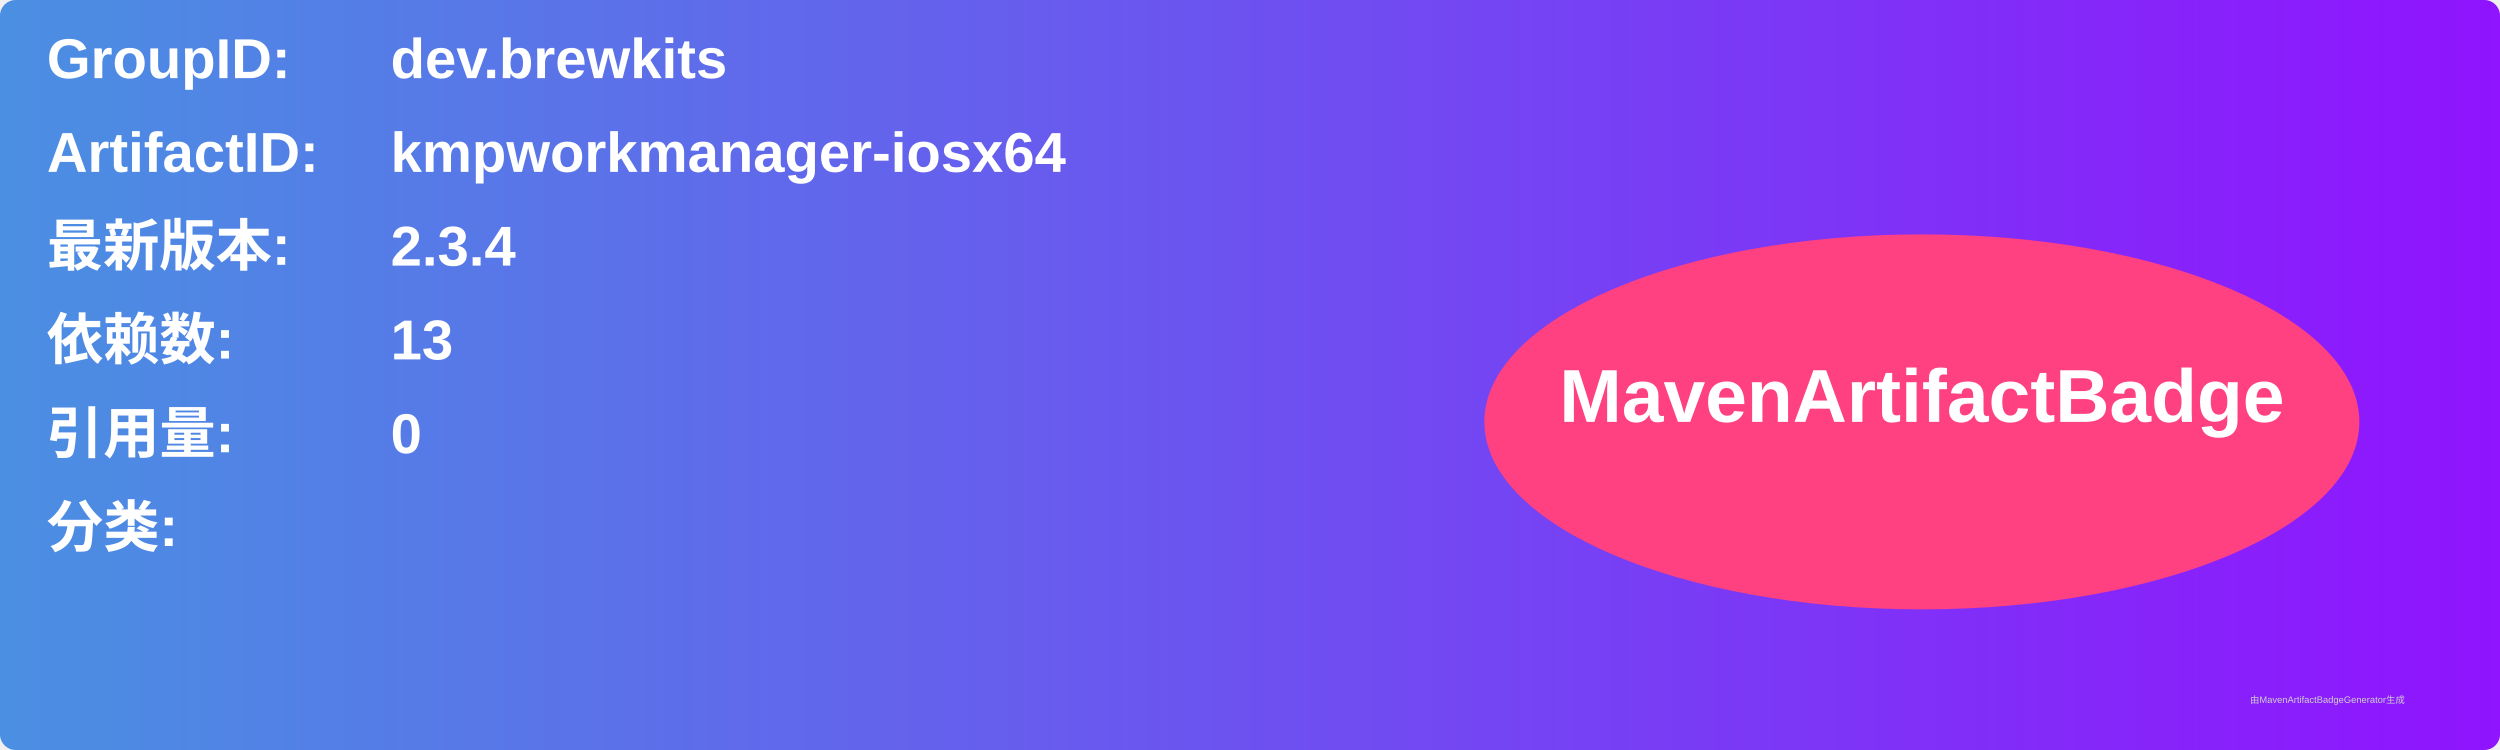
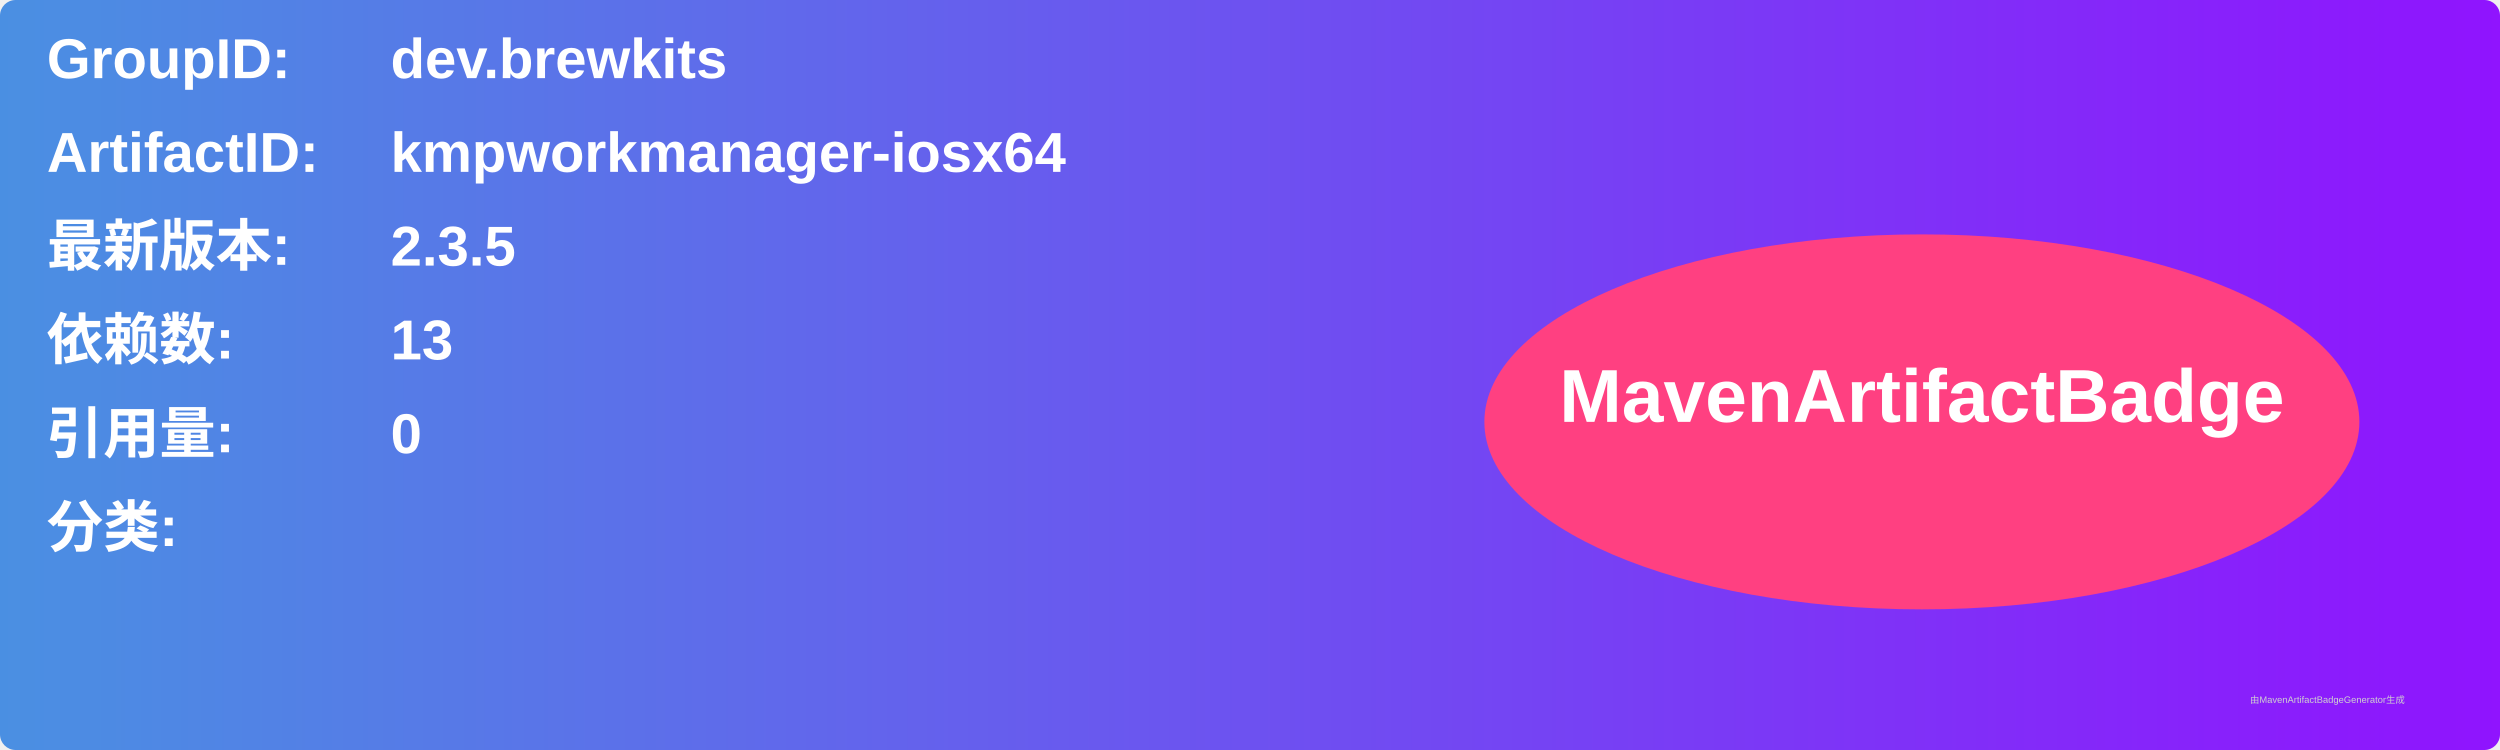
<svg xmlns="http://www.w3.org/2000/svg" width="800" height="240" viewBox="0 0 800 240">
  <linearGradient id="grad" x1="0%" y1="0%" x2="100%" y2="0%">
    <stop offset="0%" stop-color="#4a90e2" />
    <stop offset="100%" stop-color="#9013fe" />
  </linearGradient>
  <rect width="100%" height="100%" rx="5" ry="5" fill="url(#grad)" />
  <g transform="translate(15, 15)">
    <text x="0" y="10" font-family="Arial" font-size="18" fill="white" font-weight="bold" width="260">GroupID:</text>
    <text x="110" y="10" font-family="Arial" font-size="18" fill="white" font-weight="bold" width="460">dev.brewkits</text>
    <text x="0" y="40" font-family="Arial" font-size="18" fill="white" font-weight="bold" width="260">ArtifactID:</text>
    <text x="110" y="40" font-family="Arial" font-size="18" fill="white" font-weight="bold" width="460">kmpworkmanager-iosx64</text>
    <text x="0" y="70" font-family="Arial" font-size="18" fill="white" font-weight="bold">最新版本:</text>
    <text x="110" y="70" font-family="Arial" font-size="18" fill="white" font-weight="bold">
-       <tspan font-weight="bold">2.3.4</tspan>
+       <tspan font-weight="bold">2.3.5</tspan>
    </text>
    <text x="0" y="100" font-family="Arial" font-size="18" fill="white" font-weight="bold">依赖数: </text>
    <text x="110" y="100" font-family="Arial" font-size="18" fill="white">
      <tspan font-weight="bold">13</tspan>
    </text>
    <text x="0" y="130" font-family="Arial" font-size="18" fill="white" font-weight="bold">引用量: </text>
    <text x="110" y="130" font-family="Arial" font-size="18" fill="white">
      <tspan font-weight="bold">0</tspan>
    </text>
    <text x="0" y="160" font-family="Arial" font-size="18" fill="white" font-weight="bold">分类:</text>
    <text x="10" y="190" font-family="Arial" font-size="10" fill="white">
      <tspan font-weight="bold" />
    </text>
    <ellipse cx="600" cy="120" rx="140" ry="60" fill="#ff4081" />
    <text x="600" y="120" text-anchor="middle" font-family="Arial" font-size="24" fill="white" font-weight="bold">MavenArtifactBadge</text>
  </g>
  <text x="720" y="225" font-family="Arial" font-size="3" fill="#d0d0d0">由MavenArtifactBadgeGenerator生成</text>
</svg>
